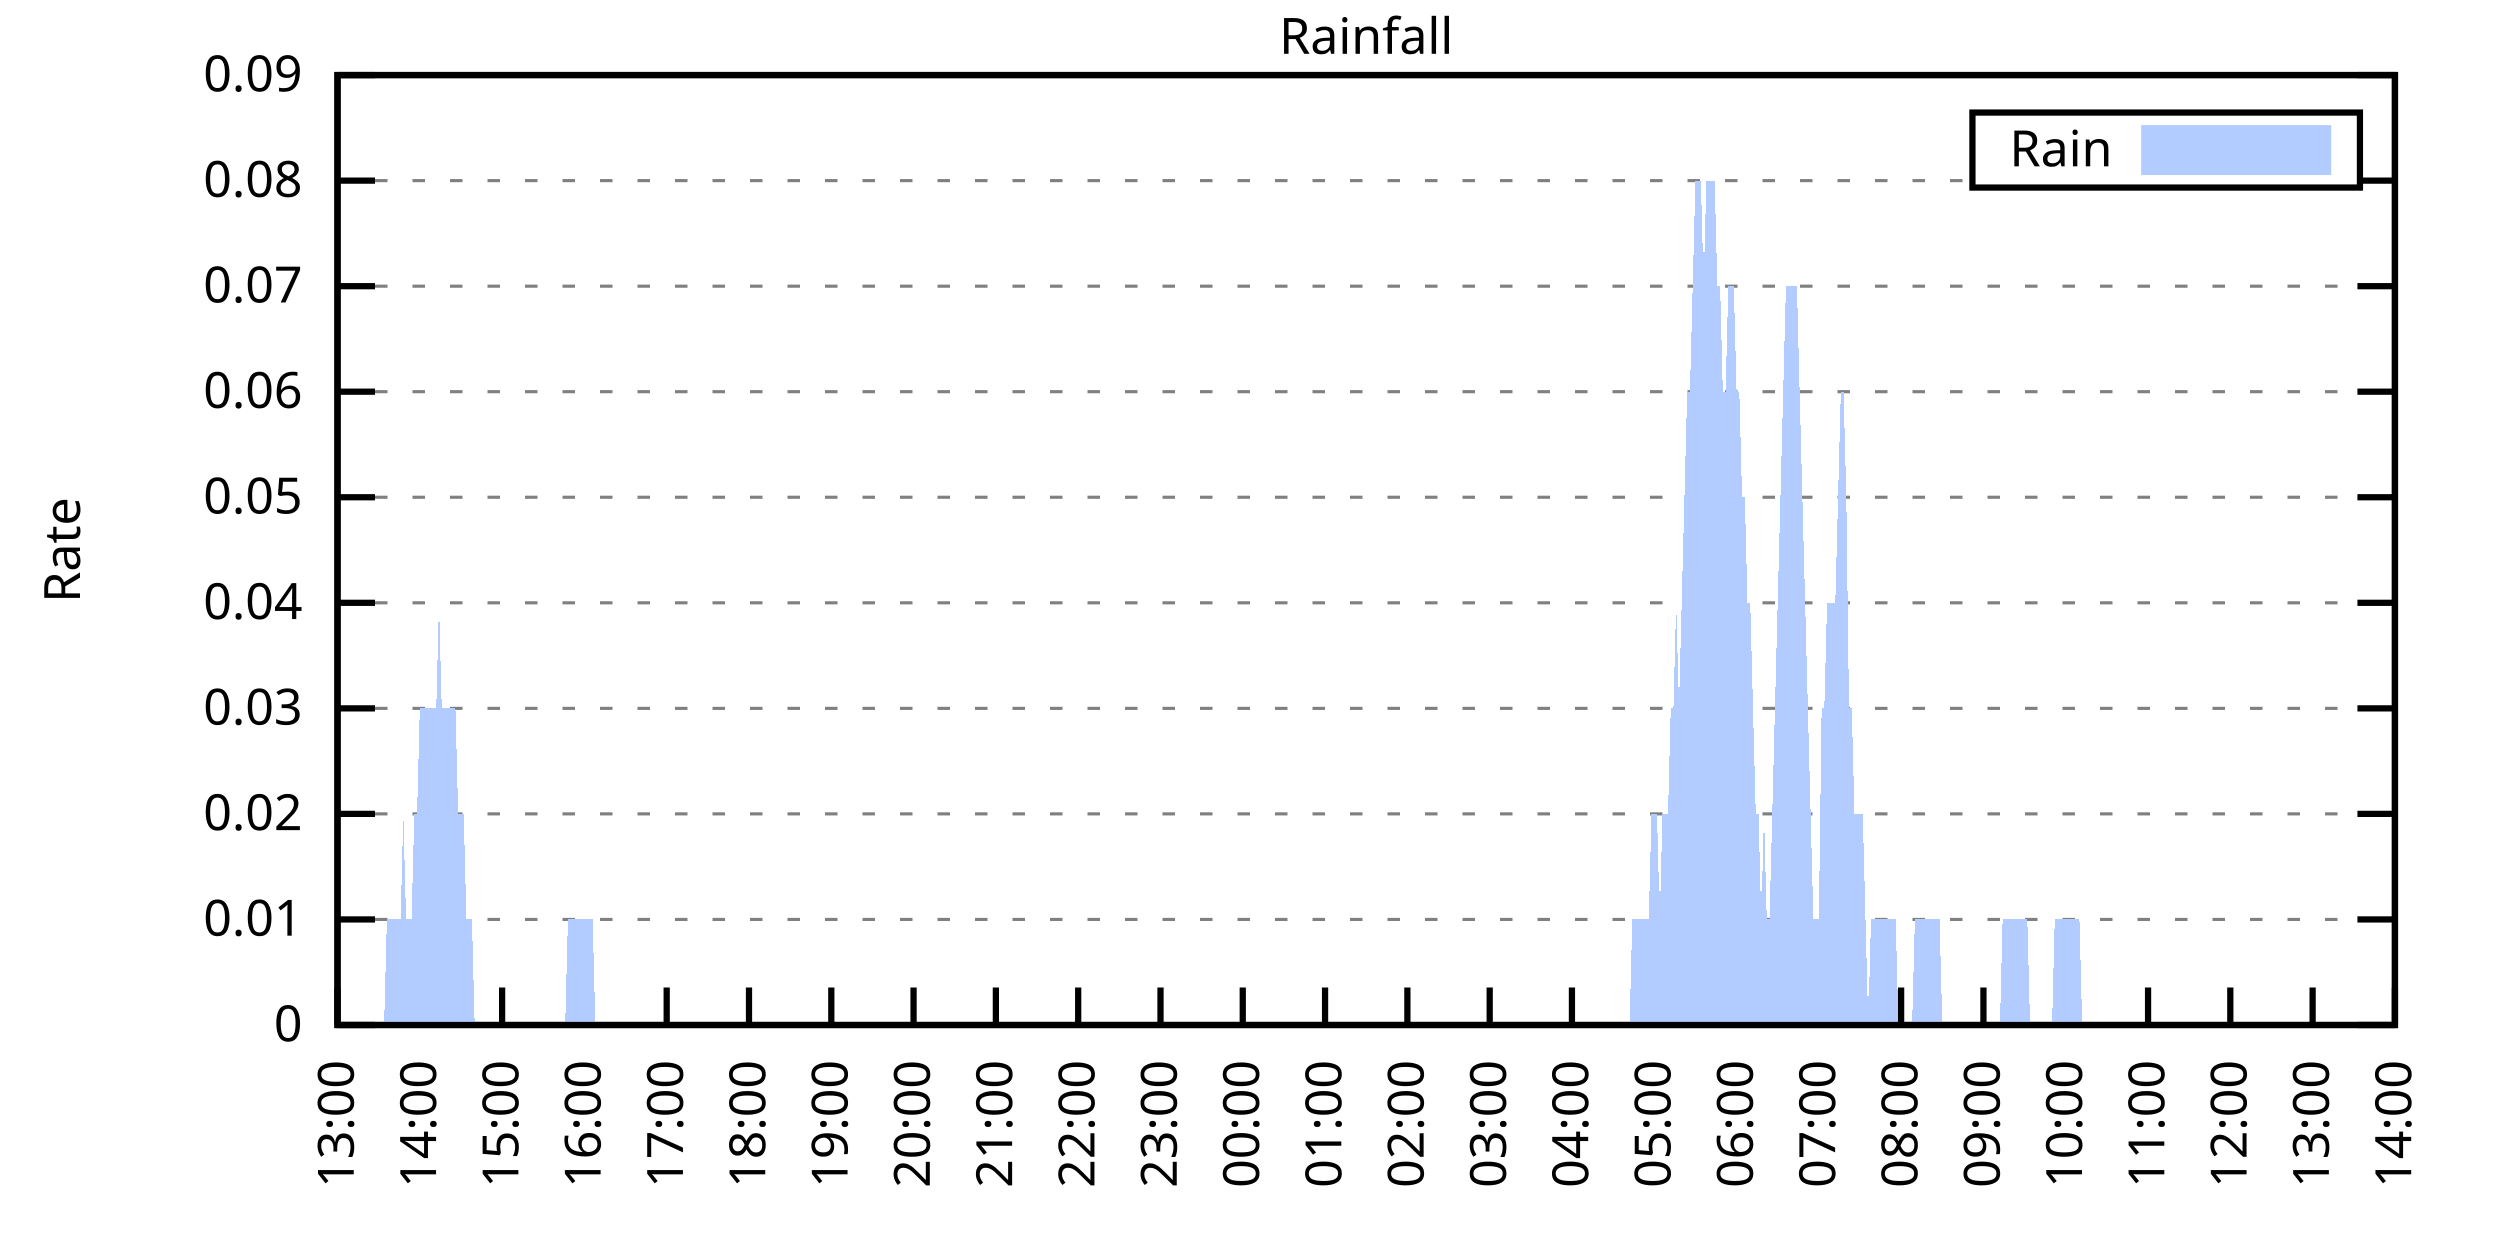
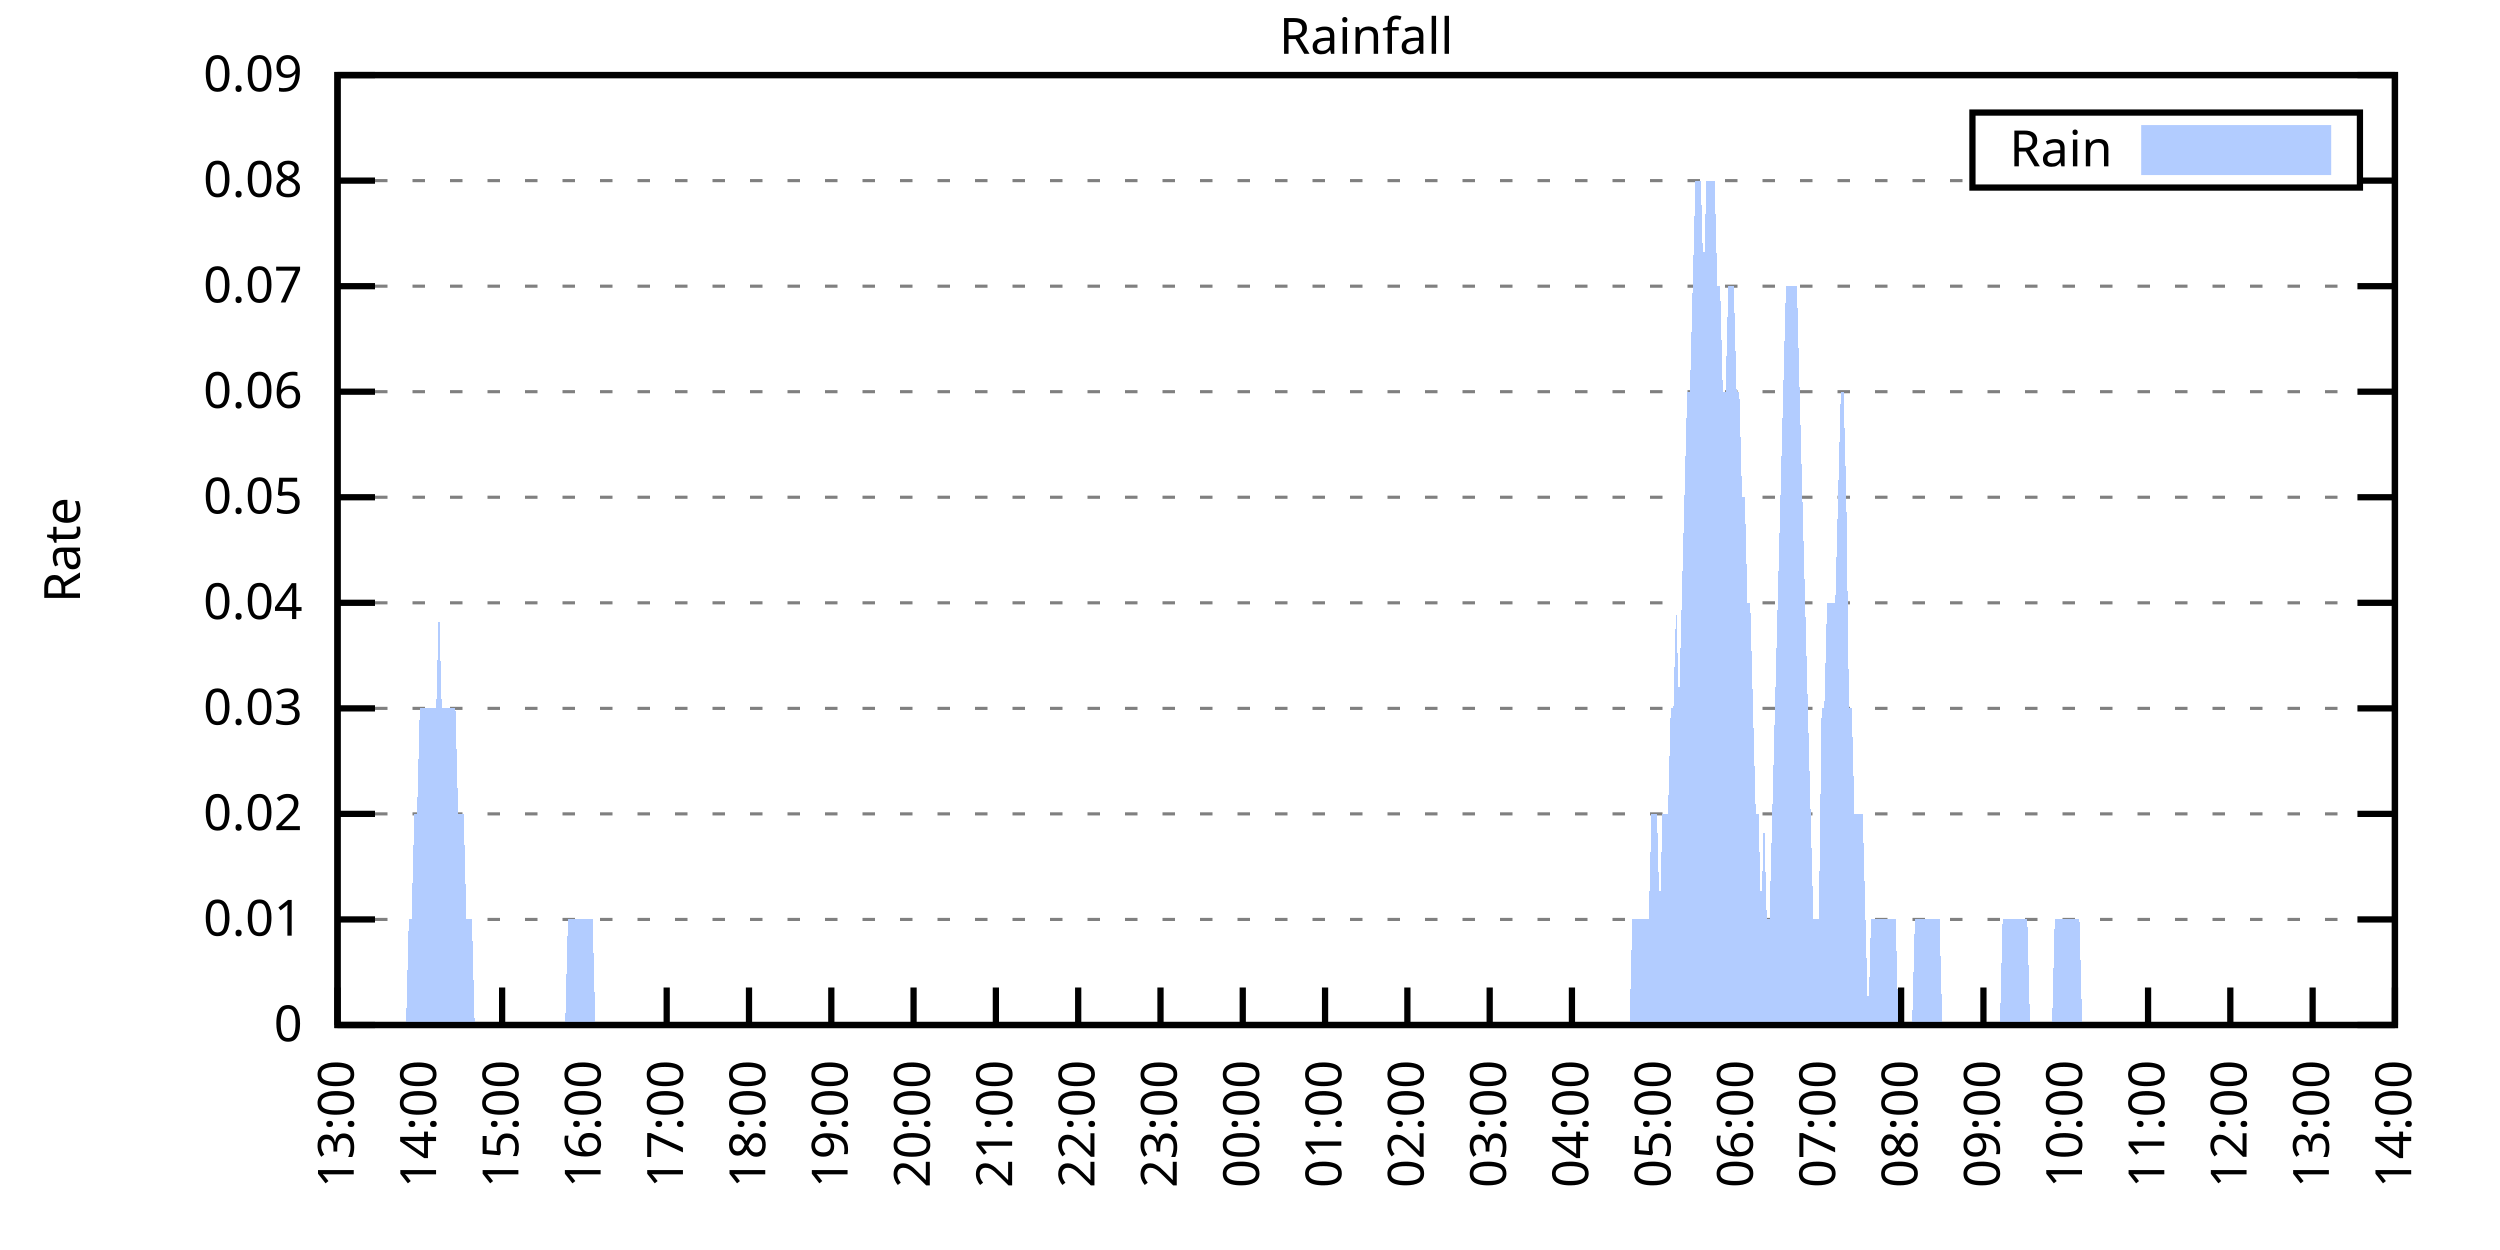
<svg xmlns="http://www.w3.org/2000/svg" xmlns:xlink="http://www.w3.org/1999/xlink" width="400" height="200" viewBox="0 0 400 200">
  <g id="gnuplot_canvas">
    <rect x="0" y="0" width="400" height="200" fill="none" />
    <defs>
      <circle id="gpDot" r="0.5" stroke-width="0.5" stroke="currentColor" />
      <path id="gpPt0" stroke-width="0.333" stroke="currentColor" d="M-1,0 h2 M0,-1 v2" />
      <path id="gpPt1" stroke-width="0.333" stroke="currentColor" d="M-1,-1 L1,1 M1,-1 L-1,1" />
      <path id="gpPt2" stroke-width="0.333" stroke="currentColor" d="M-1,0 L1,0 M0,-1 L0,1 M-1,-1 L1,1 M-1,1 L1,-1" />
      <rect id="gpPt3" stroke-width="0.333" stroke="currentColor" x="-1" y="-1" width="2" height="2" />
      <rect id="gpPt4" stroke-width="0.333" stroke="currentColor" fill="currentColor" x="-1" y="-1" width="2" height="2" />
      <circle id="gpPt5" stroke-width="0.333" stroke="currentColor" cx="0" cy="0" r="1" />
      <use xlink:href="#gpPt5" id="gpPt6" fill="currentColor" stroke="none" />
      <path id="gpPt7" stroke-width="0.333" stroke="currentColor" d="M0,-1.33 L-1.33,0.67 L1.33,0.67 z" />
      <use xlink:href="#gpPt7" id="gpPt8" fill="currentColor" stroke="none" />
      <use xlink:href="#gpPt7" id="gpPt9" stroke="currentColor" transform="rotate(180)" />
      <use xlink:href="#gpPt9" id="gpPt10" fill="currentColor" stroke="none" />
      <use xlink:href="#gpPt3" id="gpPt11" stroke="currentColor" transform="rotate(45)" />
      <use xlink:href="#gpPt11" id="gpPt12" fill="currentColor" stroke="none" />
      <path id="gpPt13" stroke-width="0.333" stroke="currentColor" d="M0,1.330 L1.265,0.411 L0.782,-1.067 L-0.782,-1.076 L-1.265,0.411 z" />
      <use xlink:href="#gpPt13" id="gpPt14" fill="currentColor" stroke="none" />
      <filter id="textbox" filterUnits="objectBoundingBox" x="0" y="0" height="1" width="1">
        <feFlood flood-color="white" flood-opacity="1" result="bgnd" />
        <feComposite in="SourceGraphic" in2="bgnd" operator="atop" />
      </filter>
      <filter id="greybox" filterUnits="objectBoundingBox" x="0" y="0" height="1" width="1">
        <feFlood flood-color="lightgrey" flood-opacity="1" result="grey" />
        <feComposite in="SourceGraphic" in2="grey" operator="atop" />
      </filter>
    </defs>
    <g fill="none" color="white" stroke="currentColor" stroke-width="1.00" stroke-linecap="butt" stroke-linejoin="miter">
</g>
    <g fill="none" color="black" stroke="currentColor" stroke-width="1.00" stroke-linecap="butt" stroke-linejoin="miter">
      <g stroke="none" shape-rendering="crispEdges">
        <polygon fill="rgb(255, 255, 255)" points="54.00,164.00 383.18,164.00 383.18,12.02 54.00,12.02 " />
      </g>
    </g>
    <g fill="none" color="black" stroke="currentColor" stroke-width="1.00" stroke-linecap="butt" stroke-linejoin="miter">
</g>
    <g fill="none" color="black" stroke="black" stroke-width="0.50" stroke-linecap="butt" stroke-linejoin="miter">
</g>
    <g fill="none" color="gray" stroke="currentColor" stroke-width="0.50" stroke-linecap="butt" stroke-linejoin="miter">
      <path stroke="gray" stroke-dasharray="2,4" class="gridline" d="M54.00,164.00 L383.19,164.00  " />
    </g>
    <g fill="none" color="gray" stroke="gray" stroke-width="1.00" stroke-linecap="butt" stroke-linejoin="miter">
</g>
    <g fill="none" color="black" stroke="currentColor" stroke-width="1.00" stroke-linecap="butt" stroke-linejoin="miter">
      <path stroke="black" d="M54.00,164.00 L60.00,164.00 M383.19,164.00 L377.19,164.00  " />
      <g transform="translate(48.40,166.60)" stroke="none" fill="black" font-family="Sans" font-size="8.00" text-anchor="end">
        <text>
          <tspan font-family="Sans"> 0</tspan>
        </text>
      </g>
    </g>
    <g fill="none" color="black" stroke="currentColor" stroke-width="1.00" stroke-linecap="butt" stroke-linejoin="miter">
</g>
    <g fill="none" color="black" stroke="black" stroke-width="0.50" stroke-linecap="butt" stroke-linejoin="miter">
</g>
    <g fill="none" color="gray" stroke="currentColor" stroke-width="0.50" stroke-linecap="butt" stroke-linejoin="miter">
      <path stroke="gray" stroke-dasharray="2,4" class="gridline" d="M54.00,147.11 L383.19,147.11  " />
    </g>
    <g fill="none" color="gray" stroke="gray" stroke-width="1.00" stroke-linecap="butt" stroke-linejoin="miter">
</g>
    <g fill="none" color="black" stroke="currentColor" stroke-width="1.00" stroke-linecap="butt" stroke-linejoin="miter">
      <path stroke="black" d="M54.00,147.11 L60.00,147.11 M383.19,147.11 L377.19,147.11  " />
      <g transform="translate(48.40,149.71)" stroke="none" fill="black" font-family="Sans" font-size="8.00" text-anchor="end">
        <text>
          <tspan font-family="Sans"> 0.01</tspan>
        </text>
      </g>
    </g>
    <g fill="none" color="black" stroke="currentColor" stroke-width="1.00" stroke-linecap="butt" stroke-linejoin="miter">
</g>
    <g fill="none" color="black" stroke="black" stroke-width="0.50" stroke-linecap="butt" stroke-linejoin="miter">
</g>
    <g fill="none" color="gray" stroke="currentColor" stroke-width="0.50" stroke-linecap="butt" stroke-linejoin="miter">
      <path stroke="gray" stroke-dasharray="2,4" class="gridline" d="M54.00,130.22 L383.19,130.22  " />
    </g>
    <g fill="none" color="gray" stroke="gray" stroke-width="1.00" stroke-linecap="butt" stroke-linejoin="miter">
</g>
    <g fill="none" color="black" stroke="currentColor" stroke-width="1.00" stroke-linecap="butt" stroke-linejoin="miter">
      <path stroke="black" d="M54.00,130.22 L60.00,130.22 M383.19,130.22 L377.19,130.22  " />
      <g transform="translate(48.40,132.82)" stroke="none" fill="black" font-family="Sans" font-size="8.00" text-anchor="end">
        <text>
          <tspan font-family="Sans"> 0.02</tspan>
        </text>
      </g>
    </g>
    <g fill="none" color="black" stroke="currentColor" stroke-width="1.00" stroke-linecap="butt" stroke-linejoin="miter">
</g>
    <g fill="none" color="black" stroke="black" stroke-width="0.50" stroke-linecap="butt" stroke-linejoin="miter">
</g>
    <g fill="none" color="gray" stroke="currentColor" stroke-width="0.50" stroke-linecap="butt" stroke-linejoin="miter">
      <path stroke="gray" stroke-dasharray="2,4" class="gridline" d="M54.00,113.34 L383.19,113.34  " />
    </g>
    <g fill="none" color="gray" stroke="gray" stroke-width="1.00" stroke-linecap="butt" stroke-linejoin="miter">
</g>
    <g fill="none" color="black" stroke="currentColor" stroke-width="1.00" stroke-linecap="butt" stroke-linejoin="miter">
      <path stroke="black" d="M54.00,113.34 L60.00,113.34 M383.19,113.34 L377.19,113.34  " />
      <g transform="translate(48.40,115.94)" stroke="none" fill="black" font-family="Sans" font-size="8.00" text-anchor="end">
        <text>
          <tspan font-family="Sans"> 0.03</tspan>
        </text>
      </g>
    </g>
    <g fill="none" color="black" stroke="currentColor" stroke-width="1.00" stroke-linecap="butt" stroke-linejoin="miter">
</g>
    <g fill="none" color="black" stroke="black" stroke-width="0.50" stroke-linecap="butt" stroke-linejoin="miter">
</g>
    <g fill="none" color="gray" stroke="currentColor" stroke-width="0.50" stroke-linecap="butt" stroke-linejoin="miter">
      <path stroke="gray" stroke-dasharray="2,4" class="gridline" d="M54.00,96.45 L383.19,96.45  " />
    </g>
    <g fill="none" color="gray" stroke="gray" stroke-width="1.00" stroke-linecap="butt" stroke-linejoin="miter">
</g>
    <g fill="none" color="black" stroke="currentColor" stroke-width="1.00" stroke-linecap="butt" stroke-linejoin="miter">
      <path stroke="black" d="M54.00,96.45 L60.00,96.45 M383.19,96.45 L377.19,96.45  " />
      <g transform="translate(48.40,99.05)" stroke="none" fill="black" font-family="Sans" font-size="8.00" text-anchor="end">
        <text>
          <tspan font-family="Sans"> 0.04</tspan>
        </text>
      </g>
    </g>
    <g fill="none" color="black" stroke="currentColor" stroke-width="1.00" stroke-linecap="butt" stroke-linejoin="miter">
</g>
    <g fill="none" color="black" stroke="black" stroke-width="0.50" stroke-linecap="butt" stroke-linejoin="miter">
</g>
    <g fill="none" color="gray" stroke="currentColor" stroke-width="0.50" stroke-linecap="butt" stroke-linejoin="miter">
      <path stroke="gray" stroke-dasharray="2,4" class="gridline" d="M54.00,79.56 L383.19,79.56  " />
    </g>
    <g fill="none" color="gray" stroke="gray" stroke-width="1.00" stroke-linecap="butt" stroke-linejoin="miter">
</g>
    <g fill="none" color="black" stroke="currentColor" stroke-width="1.00" stroke-linecap="butt" stroke-linejoin="miter">
      <path stroke="black" d="M54.00,79.56 L60.00,79.56 M383.19,79.56 L377.19,79.56  " />
      <g transform="translate(48.40,82.16)" stroke="none" fill="black" font-family="Sans" font-size="8.00" text-anchor="end">
        <text>
          <tspan font-family="Sans"> 0.05</tspan>
        </text>
      </g>
    </g>
    <g fill="none" color="black" stroke="currentColor" stroke-width="1.00" stroke-linecap="butt" stroke-linejoin="miter">
</g>
    <g fill="none" color="black" stroke="black" stroke-width="0.50" stroke-linecap="butt" stroke-linejoin="miter">
</g>
    <g fill="none" color="gray" stroke="currentColor" stroke-width="0.50" stroke-linecap="butt" stroke-linejoin="miter">
      <path stroke="gray" stroke-dasharray="2,4" class="gridline" d="M54.00,62.67 L383.19,62.67  " />
    </g>
    <g fill="none" color="gray" stroke="gray" stroke-width="1.00" stroke-linecap="butt" stroke-linejoin="miter">
</g>
    <g fill="none" color="black" stroke="currentColor" stroke-width="1.00" stroke-linecap="butt" stroke-linejoin="miter">
      <path stroke="black" d="M54.00,62.67 L60.00,62.67 M383.19,62.67 L377.19,62.67  " />
      <g transform="translate(48.40,65.27)" stroke="none" fill="black" font-family="Sans" font-size="8.00" text-anchor="end">
        <text>
          <tspan font-family="Sans"> 0.06</tspan>
        </text>
      </g>
    </g>
    <g fill="none" color="black" stroke="currentColor" stroke-width="1.00" stroke-linecap="butt" stroke-linejoin="miter">
</g>
    <g fill="none" color="black" stroke="black" stroke-width="0.50" stroke-linecap="butt" stroke-linejoin="miter">
</g>
    <g fill="none" color="gray" stroke="currentColor" stroke-width="0.50" stroke-linecap="butt" stroke-linejoin="miter">
      <path stroke="gray" stroke-dasharray="2,4" class="gridline" d="M54.00,45.79 L383.19,45.79  " />
    </g>
    <g fill="none" color="gray" stroke="gray" stroke-width="1.00" stroke-linecap="butt" stroke-linejoin="miter">
</g>
    <g fill="none" color="black" stroke="currentColor" stroke-width="1.00" stroke-linecap="butt" stroke-linejoin="miter">
      <path stroke="black" d="M54.00,45.79 L60.00,45.79 M383.19,45.79 L377.19,45.79  " />
      <g transform="translate(48.40,48.39)" stroke="none" fill="black" font-family="Sans" font-size="8.00" text-anchor="end">
        <text>
          <tspan font-family="Sans"> 0.07</tspan>
        </text>
      </g>
    </g>
    <g fill="none" color="black" stroke="currentColor" stroke-width="1.00" stroke-linecap="butt" stroke-linejoin="miter">
</g>
    <g fill="none" color="black" stroke="black" stroke-width="0.50" stroke-linecap="butt" stroke-linejoin="miter">
</g>
    <g fill="none" color="gray" stroke="currentColor" stroke-width="0.50" stroke-linecap="butt" stroke-linejoin="miter">
      <path stroke="gray" stroke-dasharray="2,4" class="gridline" d="M54.00,28.90 L315.59,28.90 M377.59,28.90 L383.19,28.90  " />
    </g>
    <g fill="none" color="gray" stroke="gray" stroke-width="1.00" stroke-linecap="butt" stroke-linejoin="miter">
</g>
    <g fill="none" color="black" stroke="currentColor" stroke-width="1.00" stroke-linecap="butt" stroke-linejoin="miter">
      <path stroke="black" d="M54.00,28.90 L60.00,28.90 M383.19,28.90 L377.19,28.90  " />
      <g transform="translate(48.40,31.50)" stroke="none" fill="black" font-family="Sans" font-size="8.00" text-anchor="end">
        <text>
          <tspan font-family="Sans"> 0.08</tspan>
        </text>
      </g>
    </g>
    <g fill="none" color="black" stroke="currentColor" stroke-width="1.00" stroke-linecap="butt" stroke-linejoin="miter">
</g>
    <g fill="none" color="black" stroke="black" stroke-width="0.50" stroke-linecap="butt" stroke-linejoin="miter">
</g>
    <g fill="none" color="gray" stroke="currentColor" stroke-width="0.50" stroke-linecap="butt" stroke-linejoin="miter">
      <path stroke="gray" stroke-dasharray="2,4" class="gridline" d="M54.00,12.01 L383.19,12.01  " />
    </g>
    <g fill="none" color="gray" stroke="gray" stroke-width="1.00" stroke-linecap="butt" stroke-linejoin="miter">
</g>
    <g fill="none" color="black" stroke="currentColor" stroke-width="1.00" stroke-linecap="butt" stroke-linejoin="miter">
      <path stroke="black" d="M54.00,12.01 L60.00,12.01 M383.19,12.01 L377.19,12.01  " />
      <g transform="translate(48.40,14.61)" stroke="none" fill="black" font-family="Sans" font-size="8.00" text-anchor="end">
        <text>
          <tspan font-family="Sans"> 0.09</tspan>
        </text>
      </g>
    </g>
    <g fill="none" color="black" stroke="currentColor" stroke-width="1.00" stroke-linecap="butt" stroke-linejoin="miter">
      <path stroke="black" d="M54.00,164.00 L54.00,158.00  " />
      <g transform="translate(56.60,169.60) rotate(270.00)" stroke="none" fill="black" font-family="Sans" font-size="8.00" text-anchor="end">
        <text>
          <tspan font-family="Sans">13:00</tspan>
        </text>
      </g>
    </g>
    <g fill="none" color="black" stroke="currentColor" stroke-width="1.00" stroke-linecap="butt" stroke-linejoin="miter">
      <path stroke="black" d="M67.17,164.00 L67.17,158.00  " />
      <g transform="translate(69.77,169.60) rotate(270.00)" stroke="none" fill="black" font-family="Sans" font-size="8.00" text-anchor="end">
        <text>
          <tspan font-family="Sans">14:00</tspan>
        </text>
      </g>
    </g>
    <g fill="none" color="black" stroke="currentColor" stroke-width="1.00" stroke-linecap="butt" stroke-linejoin="miter">
      <path stroke="black" d="M80.34,164.00 L80.34,158.00  " />
      <g transform="translate(82.94,169.60) rotate(270.00)" stroke="none" fill="black" font-family="Sans" font-size="8.00" text-anchor="end">
        <text>
          <tspan font-family="Sans">15:00</tspan>
        </text>
      </g>
    </g>
    <g fill="none" color="black" stroke="currentColor" stroke-width="1.00" stroke-linecap="butt" stroke-linejoin="miter">
      <path stroke="black" d="M93.50,164.00 L93.50,158.00  " />
      <g transform="translate(96.10,169.60) rotate(270.00)" stroke="none" fill="black" font-family="Sans" font-size="8.00" text-anchor="end">
        <text>
          <tspan font-family="Sans">16:00</tspan>
        </text>
      </g>
    </g>
    <g fill="none" color="black" stroke="currentColor" stroke-width="1.00" stroke-linecap="butt" stroke-linejoin="miter">
      <path stroke="black" d="M106.67,164.00 L106.67,158.00  " />
      <g transform="translate(109.27,169.60) rotate(270.00)" stroke="none" fill="black" font-family="Sans" font-size="8.00" text-anchor="end">
        <text>
          <tspan font-family="Sans">17:00</tspan>
        </text>
      </g>
    </g>
    <g fill="none" color="black" stroke="currentColor" stroke-width="1.00" stroke-linecap="butt" stroke-linejoin="miter">
      <path stroke="black" d="M119.84,164.00 L119.84,158.00  " />
      <g transform="translate(122.44,169.60) rotate(270.00)" stroke="none" fill="black" font-family="Sans" font-size="8.00" text-anchor="end">
        <text>
          <tspan font-family="Sans">18:00</tspan>
        </text>
      </g>
    </g>
    <g fill="none" color="black" stroke="currentColor" stroke-width="1.00" stroke-linecap="butt" stroke-linejoin="miter">
      <path stroke="black" d="M133.01,164.00 L133.01,158.00  " />
      <g transform="translate(135.61,169.60) rotate(270.00)" stroke="none" fill="black" font-family="Sans" font-size="8.00" text-anchor="end">
        <text>
          <tspan font-family="Sans">19:00</tspan>
        </text>
      </g>
    </g>
    <g fill="none" color="black" stroke="currentColor" stroke-width="1.00" stroke-linecap="butt" stroke-linejoin="miter">
      <path stroke="black" d="M146.17,164.00 L146.17,158.00  " />
      <g transform="translate(148.77,169.60) rotate(270.00)" stroke="none" fill="black" font-family="Sans" font-size="8.00" text-anchor="end">
        <text>
          <tspan font-family="Sans">20:00</tspan>
        </text>
      </g>
    </g>
    <g fill="none" color="black" stroke="currentColor" stroke-width="1.00" stroke-linecap="butt" stroke-linejoin="miter">
      <path stroke="black" d="M159.34,164.00 L159.34,158.00  " />
      <g transform="translate(161.94,169.60) rotate(270.00)" stroke="none" fill="black" font-family="Sans" font-size="8.00" text-anchor="end">
        <text>
          <tspan font-family="Sans">21:00</tspan>
        </text>
      </g>
    </g>
    <g fill="none" color="black" stroke="currentColor" stroke-width="1.00" stroke-linecap="butt" stroke-linejoin="miter">
      <path stroke="black" d="M172.51,164.00 L172.51,158.00  " />
      <g transform="translate(175.11,169.60) rotate(270.00)" stroke="none" fill="black" font-family="Sans" font-size="8.00" text-anchor="end">
        <text>
          <tspan font-family="Sans">22:00</tspan>
        </text>
      </g>
    </g>
    <g fill="none" color="black" stroke="currentColor" stroke-width="1.00" stroke-linecap="butt" stroke-linejoin="miter">
      <path stroke="black" d="M185.68,164.00 L185.68,158.00  " />
      <g transform="translate(188.28,169.60) rotate(270.00)" stroke="none" fill="black" font-family="Sans" font-size="8.00" text-anchor="end">
        <text>
          <tspan font-family="Sans">23:00</tspan>
        </text>
      </g>
    </g>
    <g fill="none" color="black" stroke="currentColor" stroke-width="1.00" stroke-linecap="butt" stroke-linejoin="miter">
      <path stroke="black" d="M198.84,164.00 L198.84,158.00  " />
      <g transform="translate(201.44,169.60) rotate(270.00)" stroke="none" fill="black" font-family="Sans" font-size="8.00" text-anchor="end">
        <text>
          <tspan font-family="Sans">00:00</tspan>
        </text>
      </g>
    </g>
    <g fill="none" color="black" stroke="currentColor" stroke-width="1.00" stroke-linecap="butt" stroke-linejoin="miter">
      <path stroke="black" d="M212.01,164.00 L212.01,158.00  " />
      <g transform="translate(214.61,169.60) rotate(270.00)" stroke="none" fill="black" font-family="Sans" font-size="8.00" text-anchor="end">
        <text>
          <tspan font-family="Sans">01:00</tspan>
        </text>
      </g>
    </g>
    <g fill="none" color="black" stroke="currentColor" stroke-width="1.00" stroke-linecap="butt" stroke-linejoin="miter">
      <path stroke="black" d="M225.18,164.00 L225.18,158.00  " />
      <g transform="translate(227.78,169.60) rotate(270.00)" stroke="none" fill="black" font-family="Sans" font-size="8.00" text-anchor="end">
        <text>
          <tspan font-family="Sans">02:00</tspan>
        </text>
      </g>
    </g>
    <g fill="none" color="black" stroke="currentColor" stroke-width="1.00" stroke-linecap="butt" stroke-linejoin="miter">
      <path stroke="black" d="M238.35,164.00 L238.35,158.00  " />
      <g transform="translate(240.95,169.60) rotate(270.00)" stroke="none" fill="black" font-family="Sans" font-size="8.00" text-anchor="end">
        <text>
          <tspan font-family="Sans">03:00</tspan>
        </text>
      </g>
    </g>
    <g fill="none" color="black" stroke="currentColor" stroke-width="1.00" stroke-linecap="butt" stroke-linejoin="miter">
      <path stroke="black" d="M251.51,164.00 L251.51,158.00  " />
      <g transform="translate(254.11,169.60) rotate(270.00)" stroke="none" fill="black" font-family="Sans" font-size="8.00" text-anchor="end">
        <text>
          <tspan font-family="Sans">04:00</tspan>
        </text>
      </g>
    </g>
    <g fill="none" color="black" stroke="currentColor" stroke-width="1.00" stroke-linecap="butt" stroke-linejoin="miter">
      <path stroke="black" d="M264.68,164.00 L264.68,158.00  " />
      <g transform="translate(267.28,169.60) rotate(270.00)" stroke="none" fill="black" font-family="Sans" font-size="8.00" text-anchor="end">
        <text>
          <tspan font-family="Sans">05:00</tspan>
        </text>
      </g>
    </g>
    <g fill="none" color="black" stroke="currentColor" stroke-width="1.00" stroke-linecap="butt" stroke-linejoin="miter">
      <path stroke="black" d="M277.85,164.00 L277.85,158.00  " />
      <g transform="translate(280.45,169.60) rotate(270.00)" stroke="none" fill="black" font-family="Sans" font-size="8.00" text-anchor="end">
        <text>
          <tspan font-family="Sans">06:00</tspan>
        </text>
      </g>
    </g>
    <g fill="none" color="black" stroke="currentColor" stroke-width="1.00" stroke-linecap="butt" stroke-linejoin="miter">
      <path stroke="black" d="M291.02,164.00 L291.02,158.00  " />
      <g transform="translate(293.62,169.60) rotate(270.00)" stroke="none" fill="black" font-family="Sans" font-size="8.00" text-anchor="end">
        <text>
          <tspan font-family="Sans">07:00</tspan>
        </text>
      </g>
    </g>
    <g fill="none" color="black" stroke="currentColor" stroke-width="1.00" stroke-linecap="butt" stroke-linejoin="miter">
      <path stroke="black" d="M304.18,164.00 L304.18,158.00  " />
      <g transform="translate(306.78,169.60) rotate(270.00)" stroke="none" fill="black" font-family="Sans" font-size="8.00" text-anchor="end">
        <text>
          <tspan font-family="Sans">08:00</tspan>
        </text>
      </g>
    </g>
    <g fill="none" color="black" stroke="currentColor" stroke-width="1.00" stroke-linecap="butt" stroke-linejoin="miter">
      <path stroke="black" d="M317.35,164.00 L317.35,158.00  " />
      <g transform="translate(319.95,169.60) rotate(270.00)" stroke="none" fill="black" font-family="Sans" font-size="8.00" text-anchor="end">
        <text>
          <tspan font-family="Sans">09:00</tspan>
        </text>
      </g>
    </g>
    <g fill="none" color="black" stroke="currentColor" stroke-width="1.00" stroke-linecap="butt" stroke-linejoin="miter">
      <path stroke="black" d="M330.52,164.00 L330.52,158.00  " />
      <g transform="translate(333.12,169.60) rotate(270.00)" stroke="none" fill="black" font-family="Sans" font-size="8.00" text-anchor="end">
        <text>
          <tspan font-family="Sans">10:00</tspan>
        </text>
      </g>
    </g>
    <g fill="none" color="black" stroke="currentColor" stroke-width="1.00" stroke-linecap="butt" stroke-linejoin="miter">
      <path stroke="black" d="M343.69,164.00 L343.69,158.00  " />
      <g transform="translate(346.29,169.60) rotate(270.00)" stroke="none" fill="black" font-family="Sans" font-size="8.00" text-anchor="end">
        <text>
          <tspan font-family="Sans">11:00</tspan>
        </text>
      </g>
    </g>
    <g fill="none" color="black" stroke="currentColor" stroke-width="1.00" stroke-linecap="butt" stroke-linejoin="miter">
      <path stroke="black" d="M356.85,164.00 L356.85,158.00  " />
      <g transform="translate(359.45,169.60) rotate(270.00)" stroke="none" fill="black" font-family="Sans" font-size="8.00" text-anchor="end">
        <text>
          <tspan font-family="Sans">12:00</tspan>
        </text>
      </g>
    </g>
    <g fill="none" color="black" stroke="currentColor" stroke-width="1.00" stroke-linecap="butt" stroke-linejoin="miter">
      <path stroke="black" d="M370.02,164.00 L370.02,158.00  " />
      <g transform="translate(372.62,169.60) rotate(270.00)" stroke="none" fill="black" font-family="Sans" font-size="8.00" text-anchor="end">
        <text>
          <tspan font-family="Sans">13:00</tspan>
        </text>
      </g>
    </g>
    <g fill="none" color="black" stroke="currentColor" stroke-width="1.00" stroke-linecap="butt" stroke-linejoin="miter">
      <path stroke="black" d="M383.19,164.00 L383.19,158.00  " />
      <g transform="translate(385.79,169.60) rotate(270.00)" stroke="none" fill="black" font-family="Sans" font-size="8.00" text-anchor="end">
        <text>
          <tspan font-family="Sans">14:00</tspan>
        </text>
      </g>
    </g>
    <g fill="none" color="black" stroke="currentColor" stroke-width="1.00" stroke-linecap="butt" stroke-linejoin="miter">
</g>
    <g fill="none" color="black" stroke="currentColor" stroke-width="1.00" stroke-linecap="butt" stroke-linejoin="miter">
      <path stroke="black" d="M54.00,12.01 L54.00,164.00 L383.19,164.00 L383.19,12.01 L54.00,12.01 Z  " />
    </g>
    <g fill="none" color="black" stroke="currentColor" stroke-width="1.00" stroke-linecap="butt" stroke-linejoin="miter">
</g>
    <g fill="none" color="black" stroke="currentColor" stroke-width="1.00" stroke-linecap="butt" stroke-linejoin="miter">
      <path stroke="black" d="M315.59,30.01 L315.59,18.01 L377.59,18.01 L377.59,30.01 L315.59,30.01 Z  " />
    </g>
    <g id="Rainfall_plot_1">
      <g fill="none" color="white" stroke="black" stroke-width="2.00" stroke-linecap="butt" stroke-linejoin="miter">
</g>
      <g fill="none" color="black" stroke="currentColor" stroke-width="2.00" stroke-linecap="butt" stroke-linejoin="miter">
        <g transform="translate(337.99,26.61)" stroke="none" fill="black" font-family="Sans" font-size="8.00" text-anchor="end">
          <text>
            <tspan font-family="Sans">Rain</tspan>
          </text>
        </g>
      </g>
      <g fill="none" color="black" stroke="currentColor" stroke-width="2.00" stroke-linecap="butt" stroke-linejoin="miter">
        <g stroke="none" shape-rendering="crispEdges">
          <polygon fill="rgb(178, 204, 255)" points="343.59,27.01 371.99,27.01 371.99,21.01 343.59,21.01 " />
        </g>
        <path stroke="rgb(178, 204, 255)" d="M343.59,27.01 L371.99,27.01 L371.99,21.01 L343.59,21.01 L343.59,27.01 Z  " />
      </g>
      <g fill="none" color="black" stroke="currentColor" stroke-width="2.00" stroke-linecap="butt" stroke-linejoin="miter">
        <g stroke="none" shape-rendering="crispEdges">
-           <polygon fill="rgb(178, 204, 255)" points="57.51,164.00 57.95,164.00 58.39,164.00 58.83,164.00 59.27,164.00 59.71,164.00 60.14,164.00 60.58,164.00 61.02,164.00 61.46,164.00 61.90,147.11 62.34,147.11 62.78,147.11 63.22,147.11 63.66,147.11 64.10,147.11 64.53,130.22 64.97,147.11 65.41,147.11 65.85,147.11 66.29,130.22 66.73,130.22 67.17,113.34 67.61,113.34 68.05,113.34 68.48,113.34 68.92,113.34 69.36,113.34 69.80,113.34 70.24,96.45 70.68,113.34 71.12,113.34 71.56,113.34 72.00,113.34 72.43,113.34 72.87,113.34 73.31,130.22 73.75,130.22 74.19,130.22 74.63,147.11 75.07,147.11 75.51,147.11 75.95,164.00 76.38,164.00 76.82,164.00 77.26,164.00 77.70,164.00 78.14,164.00 78.58,164.00 79.02,164.00 79.46,164.00 79.90,164.00 80.34,164.00 80.77,164.00 81.21,164.00 81.65,164.00 82.09,164.00 82.53,164.00 82.97,164.00 83.41,164.00 83.85,164.00 84.29,164.00 84.72,164.00 85.16,164.00 85.60,164.00 86.04,164.00 86.48,164.00 86.92,164.00 87.36,164.00 87.80,164.00 88.24,164.00 88.67,164.00 89.11,164.00 89.55,164.00 89.99,164.00 90.43,164.00 90.87,147.11 91.31,147.11 91.75,147.11 92.19,147.11 92.62,147.11 93.06,147.11 93.50,147.11 93.94,147.11 94.38,147.11 94.82,147.11 95.26,164.00 95.70,164.00 96.14,164.00 96.58,164.00 97.01,164.00 97.45,164.00 97.89,164.00 98.33,164.00 98.77,164.00 99.21,164.00 99.65,164.00 100.09,164.00 100.53,164.00 100.96,164.00 101.40,164.00 101.84,164.00 102.28,164.00 102.72,164.00 103.16,164.00 103.60,164.00 104.04,164.00 104.48,164.00 104.91,164.00 105.35,164.00 105.79,164.00 106.23,164.00 106.67,164.00 107.11,164.00 107.55,164.00 107.99,164.00 108.43,164.00 108.87,164.00 109.30,164.00 109.74,164.00 110.18,164.00 110.62,164.00 111.06,164.00 111.50,164.00 111.94,164.00 112.38,164.00 112.82,164.00 113.25,164.00 113.69,164.00 114.13,164.00 114.57,164.00 115.01,164.00 115.45,164.00 115.89,164.00 116.33,164.00 116.77,164.00 117.20,164.00 117.64,164.00 118.08,164.00 118.52,164.00 118.96,164.00 119.40,164.00 119.84,164.00 120.28,164.00 120.72,164.00 121.15,164.00 121.59,164.00 122.03,164.00 122.47,164.00 122.91,164.00 123.35,164.00 123.79,164.00 124.23,164.00 124.67,164.00 125.11,164.00 125.54,164.00 125.98,164.00 126.42,164.00 126.86,164.00 127.30,164.00 127.74,164.00 128.18,164.00 128.62,164.00 129.06,164.00 129.49,164.00 129.93,164.00 130.37,164.00 130.81,164.00 131.25,164.00 131.69,164.00 132.13,164.00 132.57,164.00 133.01,164.00 133.44,164.00 133.88,164.00 134.32,164.00 134.76,164.00 135.20,164.00 135.64,164.00 136.08,164.00 136.52,164.00 136.96,164.00 137.39,164.00 137.83,164.00 138.27,164.00 138.71,164.00 139.15,164.00 139.59,164.00 140.03,164.00 140.47,164.00 140.91,164.00 141.35,164.00 141.78,164.00 142.22,164.00 142.66,164.00 143.10,164.00 143.54,164.00 143.98,164.00 144.42,164.00 144.86,164.00 145.30,164.00 145.73,164.00 146.17,164.00 146.61,164.00 147.05,164.00 147.49,164.00 147.93,164.00 148.37,164.00 148.81,164.00 149.25,164.00 149.68,164.00 150.12,164.00 150.56,164.00 151.00,164.00 151.44,164.00 151.88,164.00 152.32,164.00 152.76,164.00 153.20,164.00 153.63,164.00 154.07,164.00 154.51,164.00 154.95,164.00 155.39,164.00 155.83,164.00 156.27,164.00 156.71,164.00 157.15,164.00 157.59,164.00 158.02,164.00 158.46,164.00 158.90,164.00 159.34,164.00 159.78,164.00 160.22,164.00 160.66,164.00 161.10,164.00 161.54,164.00 161.97,164.00 162.41,164.00 162.85,164.00 163.29,164.00 163.73,164.00 164.17,164.00 164.61,164.00 165.05,164.00 165.49,164.00 165.92,164.00 166.36,164.00 166.80,164.00 167.24,164.00 167.68,164.00 168.12,164.00 168.56,164.00 169.00,164.00 169.44,164.00 169.87,164.00 170.31,164.00 170.75,164.00 171.19,164.00 171.63,164.00 172.07,164.00 172.51,164.00 172.95,164.00 173.39,164.00 173.83,164.00 174.26,164.00 174.70,164.00 175.14,164.00 175.58,164.00 176.02,164.00 176.46,164.00 176.90,164.00 177.34,164.00 177.78,164.00 178.21,164.00 178.65,164.00 179.09,164.00 179.53,164.00 179.97,164.00 180.41,164.00 180.85,164.00 181.29,164.00 181.73,164.00 182.16,164.00 182.60,164.00 183.04,164.00 183.48,164.00 183.92,164.00 184.36,164.00 184.80,164.00 185.24,164.00 185.68,164.00 186.11,164.00 186.55,164.00 186.99,164.00 187.43,164.00 187.87,164.00 188.31,164.00 188.75,164.00 189.19,164.00 189.63,164.00 190.07,164.00 190.50,164.00 190.94,164.00 191.38,164.00 191.82,164.00 192.26,164.00 192.70,164.00 193.14,164.00 193.58,164.00 194.02,164.00 194.45,164.00 194.89,164.00 195.33,164.00 195.77,164.00 196.21,164.00 196.65,164.00 197.09,164.00 197.53,164.00 197.97,164.00 198.40,164.00 198.84,164.00 199.28,164.00 199.72,164.00 200.16,164.00 200.60,164.00 201.04,164.00 201.48,164.00 201.92,164.00 202.35,164.00 202.79,164.00 203.23,164.00 203.67,164.00 204.11,164.00 204.55,164.00 204.99,164.00 205.43,164.00 205.87,164.00 206.31,164.00 206.74,164.00 207.18,164.00 207.62,164.00 208.06,164.00 208.50,164.00 208.94,164.00 209.38,164.00 209.82,164.00 210.26,164.00 210.69,164.00 211.13,164.00 211.57,164.00 212.01,164.00 212.45,164.00 212.89,164.00 213.33,164.00 213.77,164.00 214.21,164.00 214.64,164.00 215.08,164.00 215.52,164.00 215.96,164.00 216.40,164.00 216.84,164.00 217.28,164.00 217.72,164.00 218.16,164.00 218.60,164.00 219.03,164.00 219.47,164.00 219.91,164.00 220.35,164.00 220.79,164.00 221.23,164.00 221.67,164.00 222.11,164.00 222.55,164.00 222.98,164.00 223.42,164.00 223.86,164.00 224.30,164.00 224.74,164.00 225.18,164.00 225.62,164.00 226.06,164.00 226.50,164.00 226.93,164.00 227.37,164.00 227.81,164.00 228.25,164.00 228.69,164.00 229.13,164.00 229.57,164.00 230.01,164.00 230.45,164.00 230.88,164.00 231.32,164.00 231.76,164.00 232.20,164.00 232.64,164.00 233.08,164.00 233.52,164.00 233.96,164.00 234.40,164.00 234.84,164.00 235.27,164.00 235.71,164.00 236.15,164.00 236.59,164.00 237.03,164.00 237.47,164.00 237.91,164.00 238.35,164.00 238.79,164.00 239.22,164.00 239.66,164.00 240.10,164.00 240.54,164.00 240.98,164.00 241.42,164.00 241.86,164.00 242.30,164.00 242.74,164.00 243.17,164.00 243.61,164.00 244.05,164.00 244.49,164.00 244.93,164.00 245.37,164.00 245.81,164.00 246.25,164.00 246.69,164.00 247.12,164.00 247.56,164.00 248.00,164.00 248.44,164.00 248.88,164.00 249.32,164.00 249.76,164.00 250.20,164.00 250.64,164.00 251.08,164.00 251.51,164.00 251.95,164.00 252.39,164.00 252.83,164.00 253.27,164.00 253.71,164.00 254.15,164.00 254.59,164.00 255.03,164.00 255.46,164.00 255.90,164.00 256.34,164.00 256.78,164.00 257.22,164.00 257.66,164.00 258.10,164.00 258.54,164.00 258.98,164.00 259.41,164.00 259.85,164.00 260.29,164.00 260.73,164.00 261.17,147.11 261.61,147.11 262.05,147.11 262.49,147.11 262.93,147.11 263.36,147.11 263.80,147.11 264.24,130.22 264.68,130.22 265.12,130.22 265.56,147.11 266.00,130.22 266.44,130.22 266.88,130.22 267.32,113.34 267.75,113.34 268.19,96.45 268.63,113.34 269.07,96.45 269.51,79.56 269.95,62.67 270.39,62.67 270.83,45.79 271.27,28.90 271.70,28.90 272.14,28.90 272.58,45.79 273.02,28.90 273.46,28.90 273.90,28.90 274.34,28.90 274.78,45.79 275.22,45.79 275.65,62.67 276.09,62.67 276.53,45.79 276.97,45.79 277.41,45.79 277.85,62.67 278.29,62.67 278.73,79.56 279.17,79.56 279.60,96.45 280.04,96.45 280.48,113.34 280.92,130.22 281.36,130.22 281.80,147.11 282.24,130.22 282.68,147.11 283.12,147.11 283.56,130.22 283.99,113.34 284.43,96.45 284.87,79.56 285.31,62.67 285.75,45.79 286.19,45.79 286.63,45.79 287.07,45.79 287.51,45.79 287.94,62.67 288.38,79.56 288.82,96.45 289.26,113.34 289.70,130.22 290.14,147.11 290.58,147.11 291.02,147.11 291.46,113.34 291.89,113.34 292.33,96.45 292.77,96.45 293.21,96.45 293.65,96.45 294.09,79.56 294.53,62.67 294.97,62.67 295.41,79.56 295.84,113.34 296.28,113.34 296.72,130.22 297.16,130.22 297.60,130.22 298.04,130.22 298.48,147.11 298.92,164.00 299.36,147.11 299.80,147.11 300.23,147.11 300.67,147.11 301.11,147.11 301.55,147.11 301.99,147.11 302.43,147.11 302.87,147.11 303.31,147.11 303.75,164.00 304.18,164.00 304.62,164.00 305.06,164.00 305.50,164.00 305.94,164.00 306.38,147.11 306.82,147.11 307.26,147.11 307.70,147.11 308.13,147.11 308.57,147.11 309.01,147.11 309.45,147.11 309.89,147.11 310.33,147.11 310.77,164.00 311.21,164.00 311.65,164.00 312.08,164.00 312.52,164.00 312.96,164.00 313.40,164.00 313.84,164.00 314.28,164.00 314.72,164.00 315.16,164.00 315.60,164.00 316.04,164.00 316.47,164.00 316.91,164.00 317.35,164.00 317.79,164.00 318.23,164.00 318.67,164.00 319.11,164.00 319.55,164.00 319.99,164.00 320.42,147.11 320.86,147.11 321.30,147.11 321.74,147.11 322.18,147.11 322.62,147.11 323.06,147.11 323.50,147.11 323.94,147.11 324.37,147.11 324.81,164.00 325.25,164.00 325.69,164.00 326.13,164.00 326.57,164.00 327.01,164.00 327.45,164.00 327.89,164.00 328.33,164.00 328.76,147.11 329.20,147.11 329.64,147.11 330.08,147.11 330.52,147.11 330.96,147.11 331.40,147.11 331.84,147.11 332.28,147.11 332.71,147.11 333.15,164.00 333.59,164.00 334.03,164.00 334.47,164.00 334.91,164.00 335.35,164.00 335.79,164.00 336.23,164.00 336.66,164.00 337.10,164.00 337.54,164.00 337.98,164.00 338.42,164.00 338.86,164.00 339.30,164.00 339.74,164.00 340.18,164.00 340.61,164.00 341.05,164.00 341.49,164.00 341.93,164.00 342.37,164.00 342.81,164.00 343.25,164.00 343.69,164.00 344.13,164.00 344.57,164.00 345.00,164.00 345.44,164.00 345.88,164.00 346.32,164.00 346.76,164.00 347.20,164.00 347.64,164.00 348.08,164.00 348.52,164.00 348.95,164.00 349.39,164.00 349.83,164.00 350.27,164.00 350.71,164.00 351.15,164.00 351.59,164.00 352.03,164.00 352.47,164.00 352.90,164.00 353.34,164.00 353.78,164.00 354.22,164.00 354.66,164.00 355.10,164.00 355.54,164.00 355.98,164.00 356.42,164.00 356.85,164.00 357.29,164.00 357.73,164.00 358.17,164.00 358.61,164.00 359.05,164.00 359.49,164.00 359.93,164.00 360.37,164.00 360.81,164.00 361.24,164.00 361.68,164.00 362.12,164.00 362.56,164.00 363.00,164.00 363.44,164.00 363.88,164.00 364.32,164.00 364.76,164.00 365.19,164.00 365.63,164.00 366.07,164.00 366.51,164.00 366.95,164.00 367.39,164.00 367.83,164.00 368.27,164.00 368.71,164.00 369.14,164.00 369.58,164.00 370.02,164.00 370.46,164.00 370.90,164.00 371.34,164.00 371.78,164.00 372.22,164.00 372.66,164.00 373.09,164.00 373.09,164.00 57.51,164.00 " />
+           <polygon fill="rgb(178, 204, 255)" points="61.02,164.00 61.46,164.00 61.90,164.00 62.34,164.00 62.78,164.00 63.22,164.00 63.66,164.00 64.10,164.00 64.53,164.00 64.97,164.00 65.41,147.11 65.85,147.11 66.29,130.22 66.73,130.22 67.17,113.34 67.61,113.34 68.05,113.34 68.48,113.34 68.92,113.34 69.36,113.34 69.80,113.34 70.24,96.45 70.68,113.34 71.12,113.34 71.56,113.34 72.00,113.34 72.43,113.34 72.87,113.34 73.31,130.22 73.75,130.22 74.19,130.22 74.63,147.11 75.07,147.11 75.51,147.11 75.95,164.00 76.38,164.00 76.82,164.00 77.26,164.00 77.70,164.00 78.14,164.00 78.58,164.00 79.02,164.00 79.46,164.00 79.90,164.00 80.34,164.00 80.77,164.00 81.21,164.00 81.65,164.00 82.09,164.00 82.53,164.00 82.97,164.00 83.41,164.00 83.85,164.00 84.29,164.00 84.72,164.00 85.16,164.00 85.60,164.00 86.04,164.00 86.48,164.00 86.92,164.00 87.36,164.00 87.80,164.00 88.24,164.00 88.67,164.00 89.11,164.00 89.55,164.00 89.99,164.00 90.43,164.00 90.87,147.11 91.31,147.11 91.75,147.11 92.19,147.11 92.62,147.11 93.06,147.11 93.50,147.11 93.94,147.11 94.38,147.11 94.82,147.11 95.26,164.00 95.70,164.00 96.14,164.00 96.58,164.00 97.01,164.00 97.45,164.00 97.89,164.00 98.33,164.00 98.77,164.00 99.21,164.00 99.65,164.00 100.09,164.00 100.53,164.00 100.96,164.00 101.40,164.00 101.84,164.00 102.28,164.00 102.72,164.00 103.16,164.00 103.60,164.00 104.04,164.00 104.48,164.00 104.91,164.00 105.35,164.00 105.79,164.00 106.23,164.00 106.67,164.00 107.11,164.00 107.55,164.00 107.99,164.00 108.43,164.00 108.87,164.00 109.30,164.00 109.74,164.00 110.18,164.00 110.62,164.00 111.06,164.00 111.50,164.00 111.94,164.00 112.38,164.00 112.82,164.00 113.25,164.00 113.69,164.00 114.13,164.00 114.57,164.00 115.01,164.00 115.45,164.00 115.89,164.00 116.33,164.00 116.77,164.00 117.20,164.00 117.64,164.00 118.08,164.00 118.52,164.00 118.96,164.00 119.40,164.00 119.84,164.00 120.28,164.00 120.72,164.00 121.15,164.00 121.59,164.00 122.03,164.00 122.47,164.00 122.91,164.00 123.35,164.00 123.79,164.00 124.23,164.00 124.67,164.00 125.11,164.00 125.54,164.00 125.98,164.00 126.42,164.00 126.86,164.00 127.30,164.00 127.74,164.00 128.18,164.00 128.62,164.00 129.06,164.00 129.49,164.00 129.93,164.00 130.37,164.00 130.81,164.00 131.25,164.00 131.69,164.00 132.13,164.00 132.57,164.00 133.01,164.00 133.44,164.00 133.88,164.00 134.32,164.00 134.76,164.00 135.20,164.00 135.64,164.00 136.08,164.00 136.52,164.00 136.96,164.00 137.39,164.00 137.83,164.00 138.27,164.00 138.71,164.00 139.15,164.00 139.59,164.00 140.03,164.00 140.47,164.00 140.91,164.00 141.35,164.00 141.78,164.00 142.22,164.00 142.66,164.00 143.10,164.00 143.54,164.00 143.98,164.00 144.42,164.00 144.86,164.00 145.30,164.00 145.73,164.00 146.17,164.00 146.61,164.00 147.05,164.00 147.49,164.00 147.93,164.00 148.37,164.00 148.81,164.00 149.25,164.00 149.68,164.00 150.12,164.00 150.56,164.00 151.00,164.00 151.44,164.00 151.88,164.00 152.32,164.00 152.76,164.00 153.20,164.00 153.63,164.00 154.07,164.00 154.51,164.00 154.95,164.00 155.39,164.00 155.83,164.00 156.27,164.00 156.71,164.00 157.15,164.00 157.59,164.00 158.02,164.00 158.46,164.00 158.90,164.00 159.34,164.00 159.78,164.00 160.22,164.00 160.66,164.00 161.10,164.00 161.54,164.00 161.97,164.00 162.41,164.00 162.85,164.00 163.29,164.00 163.73,164.00 164.17,164.00 164.61,164.00 165.05,164.00 165.49,164.00 165.92,164.00 166.36,164.00 166.80,164.00 167.24,164.00 167.68,164.00 168.12,164.00 168.56,164.00 169.00,164.00 169.44,164.00 169.87,164.00 170.31,164.00 170.75,164.00 171.19,164.00 171.63,164.00 172.07,164.00 172.51,164.00 172.95,164.00 173.39,164.00 173.83,164.00 174.26,164.00 174.70,164.00 175.14,164.00 175.58,164.00 176.02,164.00 176.46,164.00 176.90,164.00 177.34,164.00 177.78,164.00 178.21,164.00 178.65,164.00 179.09,164.00 179.53,164.00 179.97,164.00 180.41,164.00 180.85,164.00 181.29,164.00 181.73,164.00 182.16,164.00 182.60,164.00 183.04,164.00 183.48,164.00 183.92,164.00 184.36,164.00 184.80,164.00 185.24,164.00 185.68,164.00 186.11,164.00 186.55,164.00 186.99,164.00 187.43,164.00 187.87,164.00 188.31,164.00 188.75,164.00 189.19,164.00 189.63,164.00 190.07,164.00 190.50,164.00 190.94,164.00 191.38,164.00 191.82,164.00 192.26,164.00 192.70,164.00 193.14,164.00 193.58,164.00 194.02,164.00 194.45,164.00 194.89,164.00 195.33,164.00 195.77,164.00 196.21,164.00 196.65,164.00 197.09,164.00 197.53,164.00 197.97,164.00 198.40,164.00 198.84,164.00 199.28,164.00 199.72,164.00 200.16,164.00 200.60,164.00 201.04,164.00 201.48,164.00 201.92,164.00 202.35,164.00 202.79,164.00 203.23,164.00 203.67,164.00 204.11,164.00 204.55,164.00 204.99,164.00 205.43,164.00 205.87,164.00 206.31,164.00 206.74,164.00 207.18,164.00 207.62,164.00 208.06,164.00 208.50,164.00 208.94,164.00 209.38,164.00 209.82,164.00 210.26,164.00 210.69,164.00 211.13,164.00 211.57,164.00 212.01,164.00 212.45,164.00 212.89,164.00 213.33,164.00 213.77,164.00 214.21,164.00 214.64,164.00 215.08,164.00 215.52,164.00 215.96,164.00 216.40,164.00 216.84,164.00 217.28,164.00 217.72,164.00 218.16,164.00 218.60,164.00 219.03,164.00 219.47,164.00 219.91,164.00 220.35,164.00 220.79,164.00 221.23,164.00 221.67,164.00 222.11,164.00 222.55,164.00 222.98,164.00 223.42,164.00 223.86,164.00 224.30,164.00 224.74,164.00 225.18,164.00 225.62,164.00 226.06,164.00 226.50,164.00 226.93,164.00 227.37,164.00 227.81,164.00 228.25,164.00 228.69,164.00 229.13,164.00 229.57,164.00 230.01,164.00 230.45,164.00 230.88,164.00 231.32,164.00 231.76,164.00 232.20,164.00 232.64,164.00 233.08,164.00 233.52,164.00 233.96,164.00 234.40,164.00 234.84,164.00 235.27,164.00 235.71,164.00 236.15,164.00 236.59,164.00 237.03,164.00 237.47,164.00 237.91,164.00 238.35,164.00 238.79,164.00 239.22,164.00 239.66,164.00 240.10,164.00 240.54,164.00 240.98,164.00 241.42,164.00 241.86,164.00 242.30,164.00 242.74,164.00 243.17,164.00 243.61,164.00 244.05,164.00 244.49,164.00 244.93,164.00 245.37,164.00 245.81,164.00 246.25,164.00 246.69,164.00 247.12,164.00 247.56,164.00 248.00,164.00 248.44,164.00 248.88,164.00 249.32,164.00 249.76,164.00 250.20,164.00 250.64,164.00 251.08,164.00 251.51,164.00 251.95,164.00 252.39,164.00 252.83,164.00 253.27,164.00 253.71,164.00 254.15,164.00 254.59,164.00 255.03,164.00 255.46,164.00 255.90,164.00 256.34,164.00 256.78,164.00 257.22,164.00 257.66,164.00 258.10,164.00 258.54,164.00 258.98,164.00 259.41,164.00 259.85,164.00 260.29,164.00 260.73,164.00 261.17,147.11 261.61,147.11 262.05,147.11 262.49,147.11 262.93,147.11 263.36,147.11 263.80,147.11 264.24,130.22 264.68,130.22 265.12,130.22 265.56,147.11 266.00,130.22 266.44,130.22 266.88,130.22 267.32,113.34 267.75,113.34 268.19,96.45 268.63,113.34 269.07,96.45 269.51,79.56 269.95,62.67 270.39,62.67 270.83,45.79 271.27,28.90 271.70,28.90 272.14,28.90 272.58,45.79 273.02,28.90 273.46,28.90 273.90,28.90 274.34,28.90 274.78,45.79 275.22,45.79 275.65,62.67 276.09,62.67 276.53,45.79 276.97,45.79 277.41,45.79 277.85,62.67 278.29,62.67 278.73,79.56 279.17,79.56 279.60,96.45 280.04,96.45 280.48,113.34 280.92,130.22 281.36,130.22 281.80,147.11 282.24,130.22 282.68,147.11 283.12,147.11 283.56,130.22 283.99,113.34 284.43,96.45 284.87,79.56 285.31,62.67 285.75,45.79 286.19,45.79 286.63,45.79 287.07,45.79 287.51,45.79 287.94,62.67 288.38,79.56 288.82,96.45 289.26,113.34 289.70,130.22 290.14,147.11 290.58,147.11 291.02,147.11 291.46,113.34 291.89,113.34 292.33,96.45 292.77,96.45 293.21,96.45 293.65,96.45 294.09,79.56 294.53,62.67 294.97,62.67 295.41,79.56 295.84,113.34 296.28,113.34 296.72,130.22 297.16,130.22 297.60,130.22 298.04,130.22 298.48,147.11 298.92,164.00 299.36,147.11 299.80,147.11 300.23,147.11 300.67,147.11 301.11,147.11 301.55,147.11 301.99,147.11 302.43,147.11 302.87,147.11 303.31,147.11 303.75,164.00 304.18,164.00 304.62,164.00 305.06,164.00 305.50,164.00 305.94,164.00 306.38,147.11 306.82,147.11 307.26,147.11 307.70,147.11 308.13,147.11 308.57,147.11 309.01,147.11 309.45,147.11 309.89,147.11 310.33,147.11 310.77,164.00 311.21,164.00 311.65,164.00 312.08,164.00 312.52,164.00 312.96,164.00 313.40,164.00 313.84,164.00 314.28,164.00 314.72,164.00 315.16,164.00 315.60,164.00 316.04,164.00 316.47,164.00 316.91,164.00 317.35,164.00 317.79,164.00 318.23,164.00 318.67,164.00 319.11,164.00 319.55,164.00 319.99,164.00 320.42,147.11 320.86,147.11 321.30,147.11 321.74,147.11 322.18,147.11 322.62,147.11 323.06,147.11 323.50,147.11 323.94,147.11 324.37,147.11 324.81,164.00 325.25,164.00 325.69,164.00 326.13,164.00 326.57,164.00 327.01,164.00 327.45,164.00 327.89,164.00 328.33,164.00 328.76,147.11 329.20,147.11 329.64,147.11 330.08,147.11 330.52,147.11 330.96,147.11 331.40,147.11 331.84,147.11 332.28,147.11 332.71,147.11 333.15,164.00 333.59,164.00 334.03,164.00 334.47,164.00 334.91,164.00 335.35,164.00 335.79,164.00 336.23,164.00 336.66,164.00 337.10,164.00 337.54,164.00 337.98,164.00 338.42,164.00 338.86,164.00 339.30,164.00 339.74,164.00 340.18,164.00 340.61,164.00 341.05,164.00 341.49,164.00 341.93,164.00 342.37,164.00 342.81,164.00 343.25,164.00 343.69,164.00 344.13,164.00 344.57,164.00 345.00,164.00 345.44,164.00 345.88,164.00 346.32,164.00 346.76,164.00 347.20,164.00 347.64,164.00 348.08,164.00 348.52,164.00 348.95,164.00 349.39,164.00 349.83,164.00 350.27,164.00 350.71,164.00 351.15,164.00 351.59,164.00 352.03,164.00 352.47,164.00 352.90,164.00 353.34,164.00 353.78,164.00 354.22,164.00 354.66,164.00 355.10,164.00 355.54,164.00 355.98,164.00 356.42,164.00 356.85,164.00 357.29,164.00 357.73,164.00 358.17,164.00 358.61,164.00 359.05,164.00 359.49,164.00 359.93,164.00 360.37,164.00 360.81,164.00 361.24,164.00 361.68,164.00 362.12,164.00 362.56,164.00 363.00,164.00 363.44,164.00 363.88,164.00 364.32,164.00 364.76,164.00 365.19,164.00 365.63,164.00 366.07,164.00 366.51,164.00 366.95,164.00 367.39,164.00 367.83,164.00 368.27,164.00 368.71,164.00 369.14,164.00 369.58,164.00 370.02,164.00 370.46,164.00 370.90,164.00 371.34,164.00 371.78,164.00 372.22,164.00 372.66,164.00 373.09,164.00 373.53,164.00 373.97,164.00 374.41,164.00 374.85,164.00 375.29,164.00 375.73,164.00 376.17,164.00 376.61,164.00 376.61,164.00 61.02,164.00 " />
        </g>
      </g>
    </g>
    <g fill="none" color="black" stroke="currentColor" stroke-width="2.00" stroke-linecap="butt" stroke-linejoin="miter">
</g>
    <g fill="none" color="black" stroke="black" stroke-width="1.00" stroke-linecap="butt" stroke-linejoin="miter">
</g>
    <g fill="none" color="black" stroke="currentColor" stroke-width="1.00" stroke-linecap="butt" stroke-linejoin="miter">
      <path stroke="black" d="M54.00,12.01 L54.00,164.00 L383.19,164.00 L383.19,12.01 L54.00,12.01 Z  " />
      <g transform="translate(12.80,88.01) rotate(270.00)" stroke="none" fill="black" font-family="Sans" font-size="8.00" text-anchor="middle">
        <text>
          <tspan font-family="Sans">Rate</tspan>
        </text>
      </g>
    </g>
    <g fill="none" color="black" stroke="currentColor" stroke-width="1.00" stroke-linecap="butt" stroke-linejoin="miter">
</g>
    <g fill="none" color="black" stroke="currentColor" stroke-width="1.00" stroke-linecap="butt" stroke-linejoin="miter">
      <g transform="translate(218.59,8.61)" stroke="none" fill="black" font-family="Sans" font-size="8.00" text-anchor="middle">
        <text>
          <tspan font-family="Sans">Rainfall</tspan>
        </text>
      </g>
    </g>
    <g fill="none" color="black" stroke="currentColor" stroke-width="1.00" stroke-linecap="butt" stroke-linejoin="miter">
</g>
  </g>
</svg>
